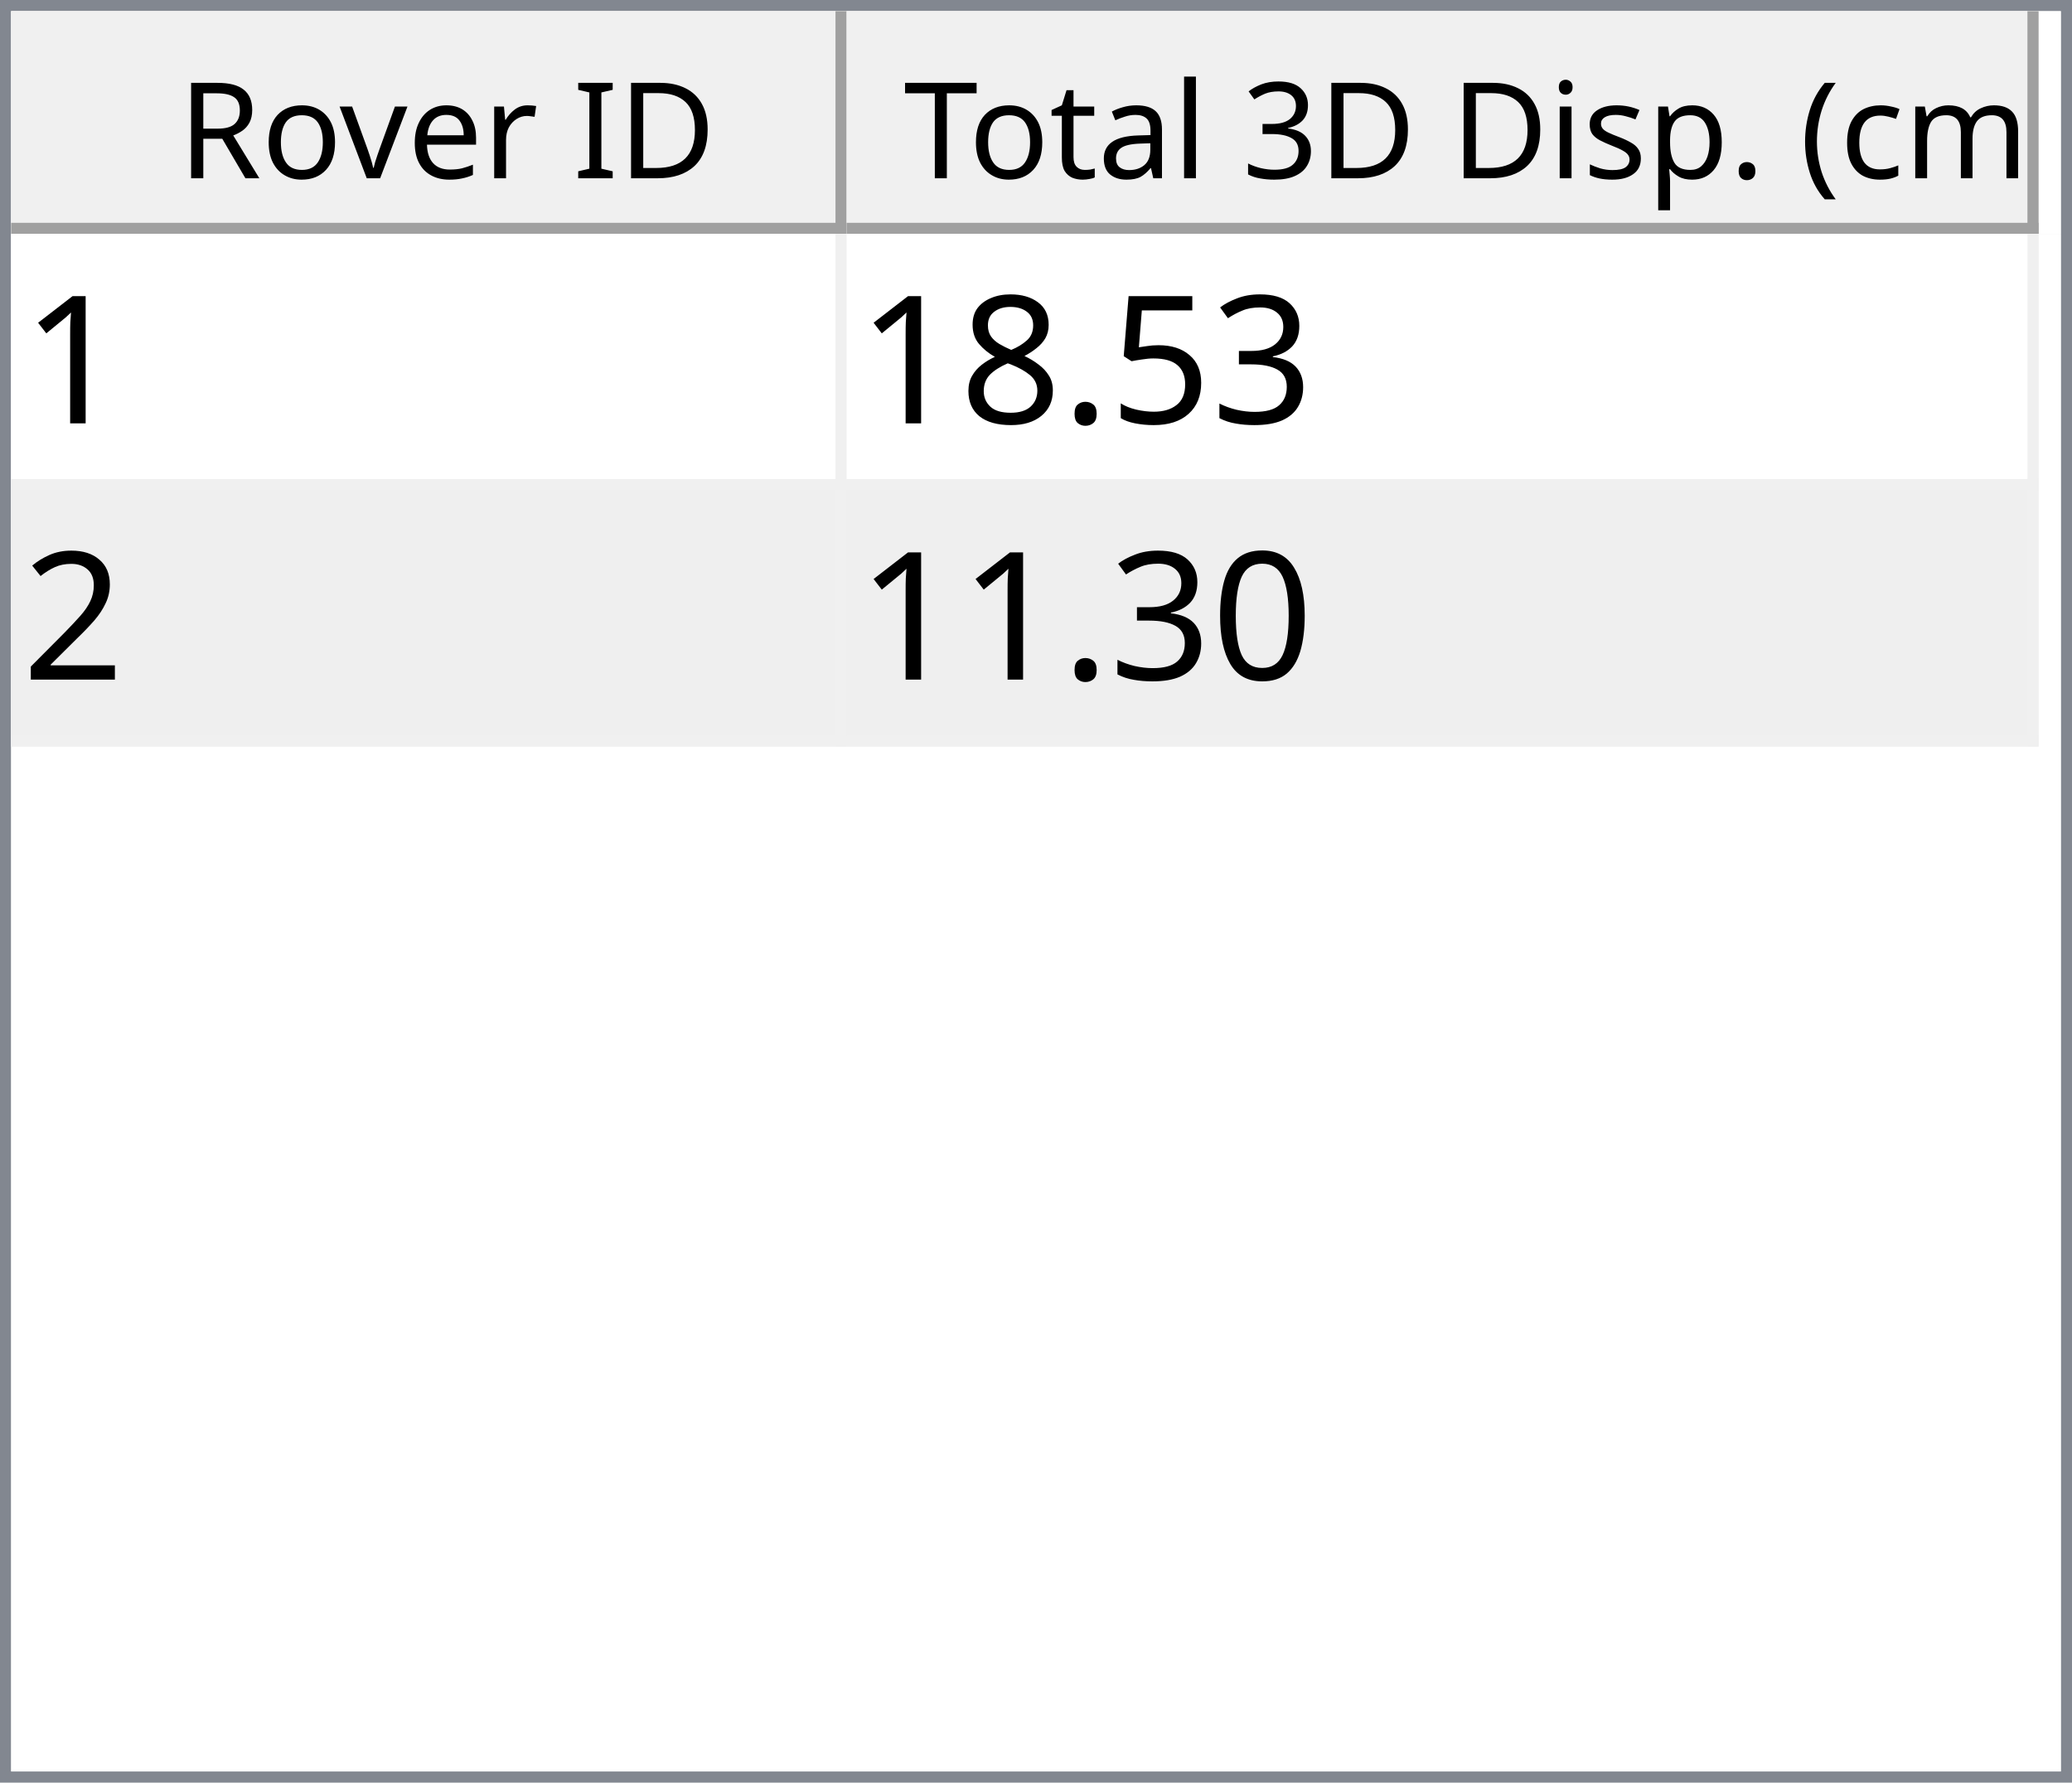
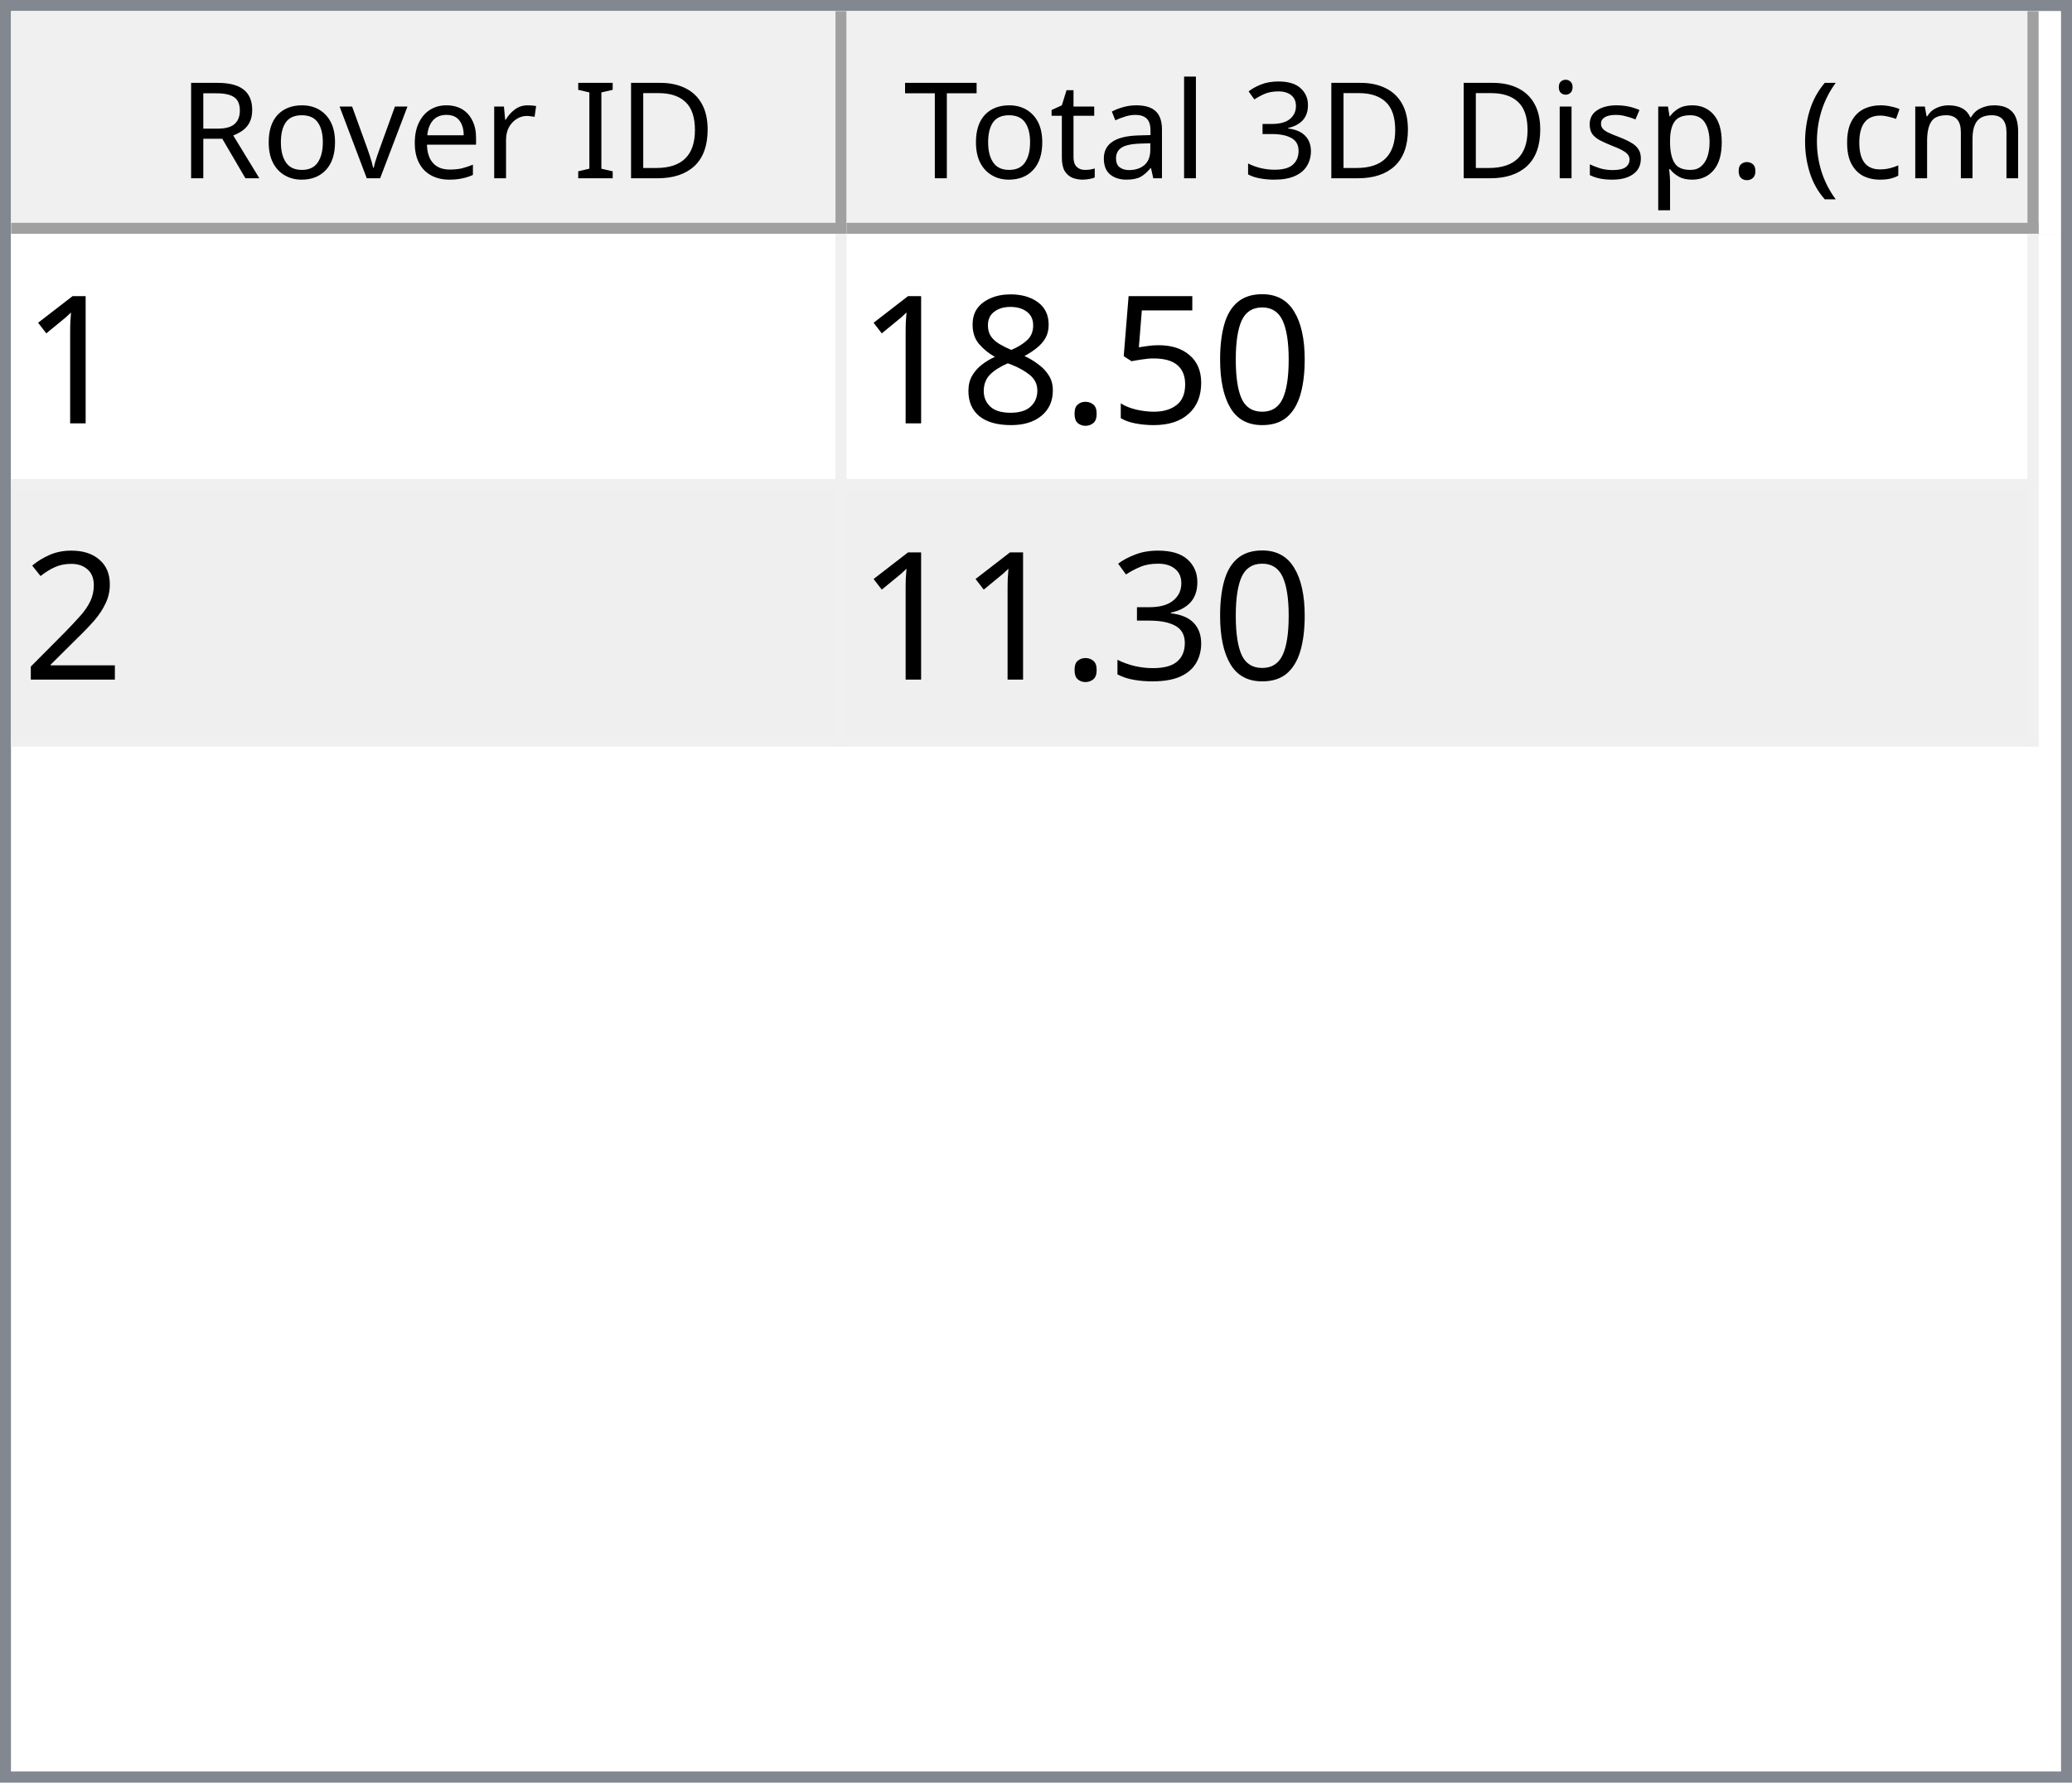
<svg xmlns="http://www.w3.org/2000/svg" style="fill-opacity:1; color-rendering:auto; color-interpolation:auto; text-rendering:auto; stroke:black; stroke-linecap:square; stroke-miterlimit:10; shape-rendering:auto; stroke-opacity:1; fill:black; stroke-dasharray:none; font-weight:normal; stroke-width:1; font-family:'Dialog'; font-style:normal; stroke-linejoin:miter; font-size:12px; stroke-dashoffset:0; image-rendering:auto;" width="186" height="160">
  <defs id="genericDefs" />
  <g>
    <defs id="defs1">
      <clipPath clipPathUnits="userSpaceOnUse" id="clipPath1">
        <path d="M0 0 L186 0 L186 160 L0 160 L0 0 Z" />
      </clipPath>
      <clipPath clipPathUnits="userSpaceOnUse" id="clipPath2">
        <path d="M0 0 L0 160 L186 160 L186 0 Z" />
      </clipPath>
      <clipPath clipPathUnits="userSpaceOnUse" id="clipPath3">
        <path d="M0 0 L0 20 L184 20 L184 0 Z" />
      </clipPath>
      <clipPath clipPathUnits="userSpaceOnUse" id="clipPath4">
        <path d="M0 0 L0 20 L75 20 L75 0 Z" />
      </clipPath>
      <clipPath clipPathUnits="userSpaceOnUse" id="clipPath5">
        <path d="M1 1 L1 19 L74 19 L74 1 Z" />
      </clipPath>
      <clipPath clipPathUnits="userSpaceOnUse" id="clipPath6">
        <path d="M0 0 L0 18 L73 18 L73 0 Z" />
      </clipPath>
      <clipPath clipPathUnits="userSpaceOnUse" id="clipPath7">
        <path d="M-0.5 -0.5 L-0.5 19.5 L74.5 19.5 L74.5 -0.5 Z" />
      </clipPath>
      <clipPath clipPathUnits="userSpaceOnUse" id="clipPath8">
        <path d="M0 0 L0 20 L107 20 L107 0 Z" />
      </clipPath>
      <clipPath clipPathUnits="userSpaceOnUse" id="clipPath9">
        <path d="M1 1 L1 19 L106 19 L106 1 Z" />
      </clipPath>
      <clipPath clipPathUnits="userSpaceOnUse" id="clipPath10">
        <path d="M0 0 L0 18 L105 18 L105 0 Z" />
      </clipPath>
      <clipPath clipPathUnits="userSpaceOnUse" id="clipPath11">
        <path d="M-0.5 -0.5 L-0.5 19.5 L106.5 19.5 L106.5 -0.5 Z" />
      </clipPath>
      <clipPath clipPathUnits="userSpaceOnUse" id="clipPath12">
        <path d="M0 0 L0 138 L184 138 L184 0 Z" />
      </clipPath>
      <clipPath clipPathUnits="userSpaceOnUse" id="clipPath13">
        <path d="M0 0 L0 46 L182 46 L182 0 Z" />
      </clipPath>
      <clipPath clipPathUnits="userSpaceOnUse" id="clipPath14">
        <path d="M-0.5 -0.5 L-0.5 45.5 L181.5 45.5 L181.5 -0.5 Z" />
      </clipPath>
      <clipPath clipPathUnits="userSpaceOnUse" id="clipPath15">
        <path d="M0 0 L0 22 L74 22 L74 0 Z" />
      </clipPath>
      <clipPath clipPathUnits="userSpaceOnUse" id="clipPath16">
        <path d="M0 0 L0 22 L106 22 L106 0 Z" />
      </clipPath>
      <font horiz-adv-x="64.551" id="font1">
        <font-face ascent="107.91" descent="25.098" units-per-em="100" style="font-style:normal; font-family:Segoe UI; font-weight:normal;" />
        <missing-glyph horiz-adv-x="64.551" d="M8.109 0 L8.109 68.266 L56.453 68.266 L56.453 0 L8.109 0 ZM15.328 7.234 L49.219 7.234 L49.219 61.031 L15.328 61.031 L15.328 7.234 Z" />
        <glyph unicode="D" horiz-adv-x="70.117" d="M9.188 0 L9.188 70.016 L28.516 70.016 Q65.531 70.016 65.531 35.891 Q65.531 19.672 55.25 9.836 Q44.969 0 27.734 0 L9.188 0 ZM17.391 62.594 L17.391 7.422 L27.828 7.422 Q41.609 7.422 49.273 14.797 Q56.938 22.172 56.938 35.688 Q56.938 62.594 28.328 62.594 L17.391 62.594 Z" />
        <glyph unicode="I" horiz-adv-x="26.611" d="M17.391 0 L9.188 0 L9.188 70.016 L17.391 70.016 L17.391 0 Z" />
        <glyph unicode=" " horiz-adv-x="27.393" d="" />
        <glyph unicode="r" horiz-adv-x="34.766" d="M34.188 41.891 Q32.078 43.5 28.125 43.5 Q23 43.5 19.555 38.672 Q16.109 33.844 16.109 25.484 L16.109 0 L8.109 0 L8.109 50 L16.109 50 L16.109 39.703 L16.312 39.703 Q18.016 44.969 21.531 47.922 Q25.047 50.875 29.391 50.875 Q32.516 50.875 34.188 50.203 L34.188 41.891 Z" />
        <glyph unicode="e" horiz-adv-x="52.295" d="M48.297 23 L12.984 23 Q13.188 14.656 17.484 10.109 Q21.781 5.562 29.297 5.562 Q37.75 5.562 44.828 11.141 L44.828 3.609 Q38.234 -1.172 27.391 -1.172 Q16.797 -1.172 10.742 5.641 Q4.688 12.453 4.688 24.812 Q4.688 36.469 11.305 43.82 Q17.922 51.172 27.734 51.172 Q37.547 51.172 42.922 44.828 Q48.297 38.484 48.297 27.203 L48.297 23 ZM40.094 29.781 Q40.047 36.719 36.75 40.578 Q33.453 44.438 27.594 44.438 Q21.922 44.438 17.969 40.383 Q14.016 36.328 13.094 29.781 L40.094 29.781 Z" />
        <glyph unicode="v" horiz-adv-x="47.9" d="M47.406 50 L27.484 0 L19.625 0 L0.688 50 L9.469 50 L22.172 13.672 Q23.578 9.672 23.922 6.688 L24.125 6.688 Q24.609 10.453 25.688 13.484 L38.969 50 L47.406 50 Z" />
        <glyph unicode="o" horiz-adv-x="58.594" d="M29 -1.172 Q17.922 -1.172 11.305 5.836 Q4.688 12.844 4.688 24.422 Q4.688 37.016 11.57 44.094 Q18.453 51.172 30.172 51.172 Q41.359 51.172 47.633 44.289 Q53.906 37.406 53.906 25.203 Q53.906 13.234 47.141 6.031 Q40.375 -1.172 29 -1.172 ZM29.594 44.438 Q21.875 44.438 17.383 39.188 Q12.891 33.938 12.891 24.703 Q12.891 15.828 17.43 10.695 Q21.969 5.562 29.594 5.562 Q37.359 5.562 41.531 10.594 Q45.703 15.625 45.703 24.906 Q45.703 34.281 41.531 39.359 Q37.359 44.438 29.594 44.438 Z" />
        <glyph unicode="R" horiz-adv-x="59.814" d="M59.375 0 L49.609 0 L37.891 19.625 Q36.281 22.359 34.766 24.289 Q33.25 26.219 31.664 27.438 Q30.078 28.656 28.25 29.219 Q26.422 29.781 24.125 29.781 L17.391 29.781 L17.391 0 L9.188 0 L9.188 70.016 L30.078 70.016 Q34.672 70.016 38.555 68.867 Q42.438 67.719 45.289 65.375 Q48.141 63.031 49.758 59.547 Q51.375 56.062 51.375 51.375 Q51.375 47.703 50.273 44.656 Q49.172 41.609 47.148 39.211 Q45.125 36.812 42.266 35.133 Q39.406 33.453 35.844 32.516 L35.844 32.328 Q37.594 31.547 38.891 30.547 Q40.188 29.547 41.359 28.18 Q42.531 26.812 43.68 25.078 Q44.828 23.344 46.234 21.047 L59.375 0 ZM17.391 62.594 L17.391 37.203 L28.516 37.203 Q31.594 37.203 34.203 38.133 Q36.812 39.062 38.719 40.797 Q40.625 42.531 41.703 45.047 Q42.781 47.562 42.781 50.688 Q42.781 56.297 39.141 59.445 Q35.5 62.594 28.609 62.594 L17.391 62.594 Z" />
        <glyph unicode=")" horiz-adv-x="30.176" d="M8.297 -15.922 L1.172 -15.922 Q16.406 2.344 16.406 26.812 Q16.406 51.469 1.078 70.016 L8.297 70.016 Q23.531 52.156 23.531 26.703 Q23.531 1.375 8.297 -15.922 Z" />
        <glyph unicode="m" horiz-adv-x="86.133" d="M79.109 0 L71.094 0 L71.094 28.719 Q71.094 37.016 68.531 40.727 Q65.969 44.438 59.906 44.438 Q54.781 44.438 51.195 39.75 Q47.609 35.062 47.609 28.516 L47.609 0 L39.594 0 L39.594 29.688 Q39.594 44.438 28.219 44.438 Q22.953 44.438 19.531 40.016 Q16.109 35.594 16.109 28.516 L16.109 0 L8.109 0 L8.109 50 L16.109 50 L16.109 42.094 L16.312 42.094 Q21.625 51.172 31.844 51.172 Q36.969 51.172 40.773 48.312 Q44.578 45.453 46 40.828 Q51.562 51.172 62.594 51.172 Q79.109 51.172 79.109 30.812 L79.109 0 Z" />
        <glyph unicode="c" horiz-adv-x="46.191" d="M42.188 2.297 Q36.422 -1.172 28.516 -1.172 Q17.828 -1.172 11.258 5.789 Q4.688 12.75 4.688 23.828 Q4.688 36.188 11.766 43.68 Q18.844 51.172 30.672 51.172 Q37.25 51.172 42.281 48.734 L42.281 40.531 Q36.719 44.438 30.375 44.438 Q22.703 44.438 17.797 38.945 Q12.891 33.453 12.891 24.516 Q12.891 15.719 17.508 10.641 Q22.125 5.562 29.891 5.562 Q36.422 5.562 42.188 9.906 L42.188 2.297 Z" />
        <glyph unicode="(" horiz-adv-x="30.176" d="M29.109 -15.922 L21.969 -15.922 Q6.844 1.375 6.844 26.703 Q6.844 52.156 21.969 70.016 L29.203 70.016 Q13.875 51.469 13.875 26.812 Q13.875 2.344 29.109 -15.922 Z" />
        <glyph unicode="." horiz-adv-x="21.68" d="M10.891 -1.078 Q8.641 -1.078 7.055 0.539 Q5.469 2.156 5.469 4.391 Q5.469 6.641 7.055 8.273 Q8.641 9.906 10.891 9.906 Q13.188 9.906 14.797 8.273 Q16.406 6.641 16.406 4.391 Q16.406 2.156 14.797 0.539 Q13.188 -1.078 10.891 -1.078 Z" />
        <glyph unicode="p" horiz-adv-x="58.789" d="M16.312 7.234 L16.109 7.234 L16.109 -23 L8.109 -23 L8.109 50 L16.109 50 L16.109 41.219 L16.312 41.219 Q22.219 51.172 33.594 51.172 Q43.266 51.172 48.688 44.461 Q54.109 37.75 54.109 26.469 Q54.109 13.922 48 6.375 Q41.891 -1.172 31.297 -1.172 Q21.578 -1.172 16.312 7.234 ZM16.109 27.391 L16.109 20.406 Q16.109 14.203 20.141 9.883 Q24.172 5.562 30.375 5.562 Q37.641 5.562 41.773 11.133 Q45.906 16.703 45.906 26.609 Q45.906 34.969 42.047 39.703 Q38.188 44.438 31.594 44.438 Q24.609 44.438 20.359 39.578 Q16.109 34.719 16.109 27.391 Z" />
        <glyph unicode="s" horiz-adv-x="42.432" d="M5.078 1.812 L5.078 10.406 Q11.625 5.562 19.484 5.562 Q30.031 5.562 30.031 12.594 Q30.031 14.594 29.125 15.992 Q28.219 17.391 26.68 18.461 Q25.141 19.531 23.07 20.383 Q21 21.234 18.609 22.172 Q15.281 23.484 12.766 24.828 Q10.25 26.172 8.57 27.859 Q6.891 29.547 6.031 31.695 Q5.172 33.844 5.172 36.719 Q5.172 40.234 6.789 42.945 Q8.406 45.656 11.086 47.484 Q13.766 49.312 17.211 50.242 Q20.656 51.172 24.312 51.172 Q30.812 51.172 35.938 48.922 L35.938 40.828 Q30.422 44.438 23.25 44.438 Q21 44.438 19.195 43.922 Q17.391 43.406 16.094 42.477 Q14.797 41.547 14.086 40.258 Q13.375 38.969 13.375 37.406 Q13.375 35.453 14.086 34.133 Q14.797 32.812 16.164 31.789 Q17.531 30.766 19.484 29.938 Q21.438 29.109 23.922 28.125 Q27.25 26.859 29.883 25.516 Q32.516 24.172 34.375 22.484 Q36.234 20.797 37.234 18.602 Q38.234 16.406 38.234 13.375 Q38.234 9.672 36.602 6.938 Q34.969 4.203 32.234 2.398 Q29.5 0.594 25.93 -0.289 Q22.359 -1.172 18.453 -1.172 Q10.75 -1.172 5.078 1.812 Z" />
        <glyph unicode="i" horiz-adv-x="24.219" d="M12.203 62.703 Q10.062 62.703 8.547 64.164 Q7.031 65.625 7.031 67.875 Q7.031 70.125 8.547 71.609 Q10.062 73.094 12.203 73.094 Q14.406 73.094 15.945 71.609 Q17.484 70.125 17.484 67.875 Q17.484 65.719 15.945 64.211 Q14.406 62.703 12.203 62.703 ZM16.109 0 L8.109 0 L8.109 50 L16.109 50 L16.109 0 Z" />
        <glyph unicode="3" horiz-adv-x="53.906" d="M46.531 19.828 Q46.531 15.094 44.75 11.211 Q42.969 7.328 39.719 4.57 Q36.469 1.812 31.93 0.297 Q27.391 -1.219 21.922 -1.219 Q11.922 -1.219 6 2.594 L6 11.188 Q13.094 5.609 22.219 5.609 Q25.875 5.609 28.828 6.539 Q31.781 7.469 33.906 9.227 Q36.031 10.984 37.18 13.477 Q38.328 15.969 38.328 19.094 Q38.328 32.812 18.797 32.812 L12.984 32.812 L12.984 39.594 L18.5 39.594 Q35.797 39.594 35.797 52.484 Q35.797 64.406 22.609 64.406 Q15.188 64.406 8.688 59.422 L8.688 67.188 Q15.375 71.188 24.609 71.188 Q29 71.188 32.57 69.969 Q36.141 68.75 38.68 66.555 Q41.219 64.359 42.609 61.281 Q44 58.203 44 54.5 Q44 40.672 30.031 36.719 L30.031 36.531 Q33.594 36.141 36.625 34.797 Q39.656 33.453 41.852 31.305 Q44.047 29.156 45.289 26.25 Q46.531 23.344 46.531 19.828 Z" />
        <glyph unicode="l" horiz-adv-x="24.219" d="M16.109 0 L8.109 0 L8.109 74.031 L16.109 74.031 L16.109 0 Z" />
        <glyph unicode="a" horiz-adv-x="50.879" d="M43.891 0 L35.891 0 L35.891 7.812 L35.688 7.812 Q30.469 -1.172 20.312 -1.172 Q12.844 -1.172 8.617 2.781 Q4.391 6.734 4.391 13.281 Q4.391 27.297 20.906 29.594 L35.891 31.688 Q35.891 44.438 25.594 44.438 Q16.547 44.438 9.281 38.281 L9.281 46.484 Q16.656 51.172 26.266 51.172 Q43.891 51.172 43.891 32.516 L43.891 0 ZM35.891 25.297 L23.828 23.641 Q18.266 22.859 15.43 20.875 Q12.594 18.891 12.594 13.875 Q12.594 10.203 15.211 7.883 Q17.828 5.562 22.172 5.562 Q28.125 5.562 32.008 9.742 Q35.891 13.922 35.891 20.312 L35.891 25.297 Z" />
        <glyph unicode="t" horiz-adv-x="33.887" d="M31.297 0.484 Q28.469 -1.078 23.828 -1.078 Q10.688 -1.078 10.688 13.578 L10.688 43.172 L2.094 43.172 L2.094 50 L10.688 50 L10.688 62.203 L18.703 64.797 L18.703 50 L31.297 50 L31.297 43.172 L18.703 43.172 L18.703 14.984 Q18.703 9.969 20.414 7.82 Q22.125 5.672 26.078 5.672 Q29.109 5.672 31.297 7.328 L31.297 0.484 Z" />
        <glyph unicode="T" horiz-adv-x="52.393" d="M50.594 62.594 L30.375 62.594 L30.375 0 L22.172 0 L22.172 62.594 L2 62.594 L2 70.016 L50.594 70.016 L50.594 62.594 Z" />
      </font>
      <font horiz-adv-x="75.0" id="font2">
        <font-face ascent="100.537" descent="21.973" units-per-em="100" style="font-style:normal; font-family:sans-serif; font-weight:normal;" />
        <missing-glyph horiz-adv-x="75.0" d="M12.5 0 L12.5 62.5 L62.5 62.5 L62.5 0 L12.5 0 ZM14.062 1.562 L60.938 1.562 L60.938 60.938 L14.062 60.938 L14.062 1.562 Z" />
        <glyph unicode="1" horiz-adv-x="55.615" d="M37.25 0 L28.469 0 L28.469 56 Q25.297 52.984 20.141 49.953 Q14.984 46.922 10.891 45.406 L10.891 53.906 Q18.266 57.375 23.781 62.305 Q29.297 67.234 31.594 71.875 L37.25 71.875 L37.25 0 Z" />
-         <glyph unicode="3" horiz-adv-x="55.615" d="M4.203 18.891 L12.984 20.062 Q14.5 12.594 18.141 9.297 Q21.781 6 27 6 Q33.203 6 37.477 10.297 Q41.75 14.594 41.75 20.953 Q41.75 27 37.797 30.93 Q33.844 34.859 27.734 34.859 Q25.25 34.859 21.531 33.891 L22.516 41.609 Q23.391 41.5 23.922 41.5 Q29.547 41.5 34.039 44.43 Q38.531 47.359 38.531 53.469 Q38.531 58.297 35.258 61.477 Q31.984 64.656 26.812 64.656 Q21.688 64.656 18.266 61.43 Q14.844 58.203 13.875 51.766 L5.078 53.328 Q6.688 62.156 12.398 67.016 Q18.109 71.875 26.609 71.875 Q32.469 71.875 37.398 69.359 Q42.328 66.844 44.945 62.5 Q47.562 58.156 47.562 53.266 Q47.562 48.641 45.07 44.828 Q42.578 41.016 37.703 38.766 Q44.047 37.312 47.562 32.695 Q51.078 28.078 51.078 21.141 Q51.078 11.766 44.242 5.25 Q37.406 -1.266 26.953 -1.266 Q17.531 -1.266 11.305 4.352 Q5.078 9.969 4.203 18.891 Z" />
+         <glyph unicode="0" horiz-adv-x="55.615" d="M4.156 35.297 Q4.156 48 6.766 55.742 Q9.375 63.484 14.523 67.68 Q19.672 71.875 27.484 71.875 Q33.25 71.875 37.594 69.555 Q41.938 67.234 44.773 62.867 Q47.609 58.5 49.219 52.227 Q50.828 45.953 50.828 35.297 Q50.828 22.703 48.242 14.969 Q45.656 7.234 40.508 3.008 Q35.359 -1.219 27.484 -1.219 Q17.141 -1.219 11.234 6.203 Q4.156 15.141 4.156 35.297 ZM13.188 35.297 Q13.188 17.672 17.312 11.836 Q21.438 6 27.484 6 Q33.547 6 37.672 11.859 Q41.797 17.719 41.797 35.297 Q41.797 52.984 37.672 58.789 Q33.547 64.594 27.391 64.594 Q21.344 64.594 17.719 59.469 Q13.188 52.938 13.188 35.297 Z" />
        <glyph unicode="5" horiz-adv-x="55.615" d="M4.156 18.75 L13.375 19.531 Q14.406 12.797 18.141 9.398 Q21.875 6 27.156 6 Q33.5 6 37.891 10.789 Q42.281 15.578 42.281 23.484 Q42.281 31 38.062 35.352 Q33.844 39.703 27 39.703 Q22.75 39.703 19.336 37.773 Q15.922 35.844 13.969 32.766 L5.719 33.844 L12.641 70.609 L48.25 70.609 L48.25 62.203 L19.672 62.203 L15.828 42.969 Q22.266 47.469 29.344 47.469 Q38.719 47.469 45.164 40.969 Q51.609 34.469 51.609 24.266 Q51.609 14.547 45.953 7.469 Q39.062 -1.219 27.156 -1.219 Q17.391 -1.219 11.211 4.25 Q5.031 9.719 4.156 18.75 Z" />
        <glyph unicode="." horiz-adv-x="27.783" d="M9.078 0 L9.078 10.016 L19.094 10.016 L19.094 0 L9.078 0 Z" />
        <glyph unicode="8" horiz-adv-x="55.615" d="M17.672 38.812 Q12.203 40.828 9.57 44.539 Q6.938 48.25 6.938 53.422 Q6.938 61.234 12.555 66.555 Q18.172 71.875 27.484 71.875 Q36.859 71.875 42.578 66.43 Q48.297 60.984 48.297 53.172 Q48.297 48.188 45.68 44.508 Q43.062 40.828 37.75 38.812 Q44.344 36.672 47.781 31.883 Q51.219 27.094 51.219 20.453 Q51.219 11.281 44.727 5.031 Q38.234 -1.219 27.641 -1.219 Q17.047 -1.219 10.547 5.055 Q4.047 11.328 4.047 20.703 Q4.047 27.688 7.594 32.398 Q11.141 37.109 17.672 38.812 ZM15.922 53.719 Q15.922 48.641 19.195 45.414 Q22.469 42.188 27.688 42.188 Q32.766 42.188 36.016 45.383 Q39.266 48.578 39.266 53.219 Q39.266 58.062 35.914 61.359 Q32.562 64.656 27.594 64.656 Q22.562 64.656 19.242 61.43 Q15.922 58.203 15.922 53.719 ZM13.094 20.656 Q13.094 16.891 14.875 13.375 Q16.656 9.859 20.172 7.93 Q23.688 6 27.734 6 Q34.031 6 38.133 10.055 Q42.234 14.109 42.234 20.359 Q42.234 26.703 38.016 30.859 Q33.797 35.016 27.438 35.016 Q21.234 35.016 17.164 30.914 Q13.094 26.812 13.094 20.656 Z" />
        <glyph unicode="2" horiz-adv-x="55.615" d="M50.344 8.453 L50.344 0 L3.031 0 Q2.938 3.172 4.047 6.109 Q5.859 10.938 9.836 15.625 Q13.812 20.312 21.344 26.469 Q33.016 36.031 37.117 41.625 Q41.219 47.219 41.219 52.203 Q41.219 57.422 37.477 61.008 Q33.734 64.594 27.734 64.594 Q21.391 64.594 17.578 60.789 Q13.766 56.984 13.719 50.25 L4.688 51.172 Q5.609 61.281 11.664 66.578 Q17.719 71.875 27.938 71.875 Q38.234 71.875 44.242 66.164 Q50.25 60.453 50.25 52 Q50.25 47.703 48.492 43.555 Q46.734 39.406 42.656 34.812 Q38.578 30.219 29.109 22.219 Q21.188 15.578 18.945 13.211 Q16.703 10.844 15.234 8.453 L50.344 8.453 Z" />
-         <glyph unicode="0" horiz-adv-x="55.615" d="M4.156 35.297 Q4.156 48 6.766 55.742 Q9.375 63.484 14.523 67.68 Q19.672 71.875 27.484 71.875 Q33.25 71.875 37.594 69.555 Q41.938 67.234 44.773 62.867 Q47.609 58.5 49.219 52.227 Q50.828 45.953 50.828 35.297 Q50.828 22.703 48.242 14.969 Q45.656 7.234 40.508 3.008 Q35.359 -1.219 27.484 -1.219 Q17.141 -1.219 11.234 6.203 Q4.156 15.141 4.156 35.297 ZM13.188 35.297 Q13.188 17.672 17.312 11.836 Q21.438 6 27.484 6 Q33.547 6 37.672 11.859 Q41.797 17.719 41.797 35.297 Q41.797 52.984 37.672 58.789 Q33.547 64.594 27.391 64.594 Q21.344 64.594 17.719 59.469 Q13.188 52.938 13.188 35.297 Z" />
+         <glyph unicode="3" horiz-adv-x="55.615" d="M4.203 18.891 L12.984 20.062 Q14.5 12.594 18.141 9.297 Q21.781 6 27 6 Q33.203 6 37.477 10.297 Q41.75 14.594 41.75 20.953 Q41.75 27 37.797 30.93 Q33.844 34.859 27.734 34.859 Q25.25 34.859 21.531 33.891 L22.516 41.609 Q23.391 41.5 23.922 41.5 Q29.547 41.5 34.039 44.43 Q38.531 47.359 38.531 53.469 Q38.531 58.297 35.258 61.477 Q31.984 64.656 26.812 64.656 Q21.688 64.656 18.266 61.43 Q14.844 58.203 13.875 51.766 L5.078 53.328 Q6.688 62.156 12.398 67.016 Q18.109 71.875 26.609 71.875 Q32.469 71.875 37.398 69.359 Q42.328 66.844 44.945 62.5 Q47.562 58.156 47.562 53.266 Q47.562 48.641 45.07 44.828 Q42.578 41.016 37.703 38.766 Q44.047 37.312 47.562 32.695 Q51.078 28.078 51.078 21.141 Q51.078 11.766 44.242 5.25 Q37.406 -1.266 26.953 -1.266 Q17.531 -1.266 11.305 4.352 Q5.078 9.969 4.203 18.891 Z" />
      </font>
    </defs>
    <g style="fill:white; stroke:white;">
      <rect x="0" y="0" width="186" style="clip-path:url(#clipPath1); stroke:none;" height="160" />
    </g>
    <g style="fill:white; text-rendering:optimizeSpeed; color-rendering:optimizeSpeed; image-rendering:optimizeSpeed; shape-rendering:crispEdges; stroke:white; color-interpolation:sRGB;">
      <rect x="0" width="186" height="160" y="0" style="stroke:none;" />
      <path style="stroke:none;" d="M0 160 L186 160 L186 0 L0 0 Z" />
    </g>
    <g style="fill:rgb(240,240,240); font-family:'Segoe UI'; stroke:rgb(240,240,240);">
      <rect x="0" y="0" width="186" style="clip-path:url(#clipPath2); stroke:none;" height="160" />
    </g>
    <g style="fill:rgb(130,135,144); font-family:'Segoe UI'; stroke:rgb(130,135,144);">
      <path d="M0 0 L186 0 L186 160 L0 160 L0 0 ZM1 1 L185 1 L185 159 L1 159 L1 1 Z" style="fill-rule:evenodd; clip-path:url(#clipPath2); stroke:none;" />
    </g>
    <g style="fill:white; font-family:'Segoe UI'; stroke:white;" transform="translate(1,1)">
      <rect x="0" y="0" width="184" style="clip-path:url(#clipPath3); stroke:none;" height="20" />
    </g>
    <g style="fill:rgb(240,240,240); font-family:'Segoe UI'; stroke:rgb(240,240,240);" transform="translate(1,1)">
      <rect x="0" y="0" width="75" style="clip-path:url(#clipPath4); stroke:none;" height="20" />
    </g>
    <g style="font-family:'Segoe UI';" transform="translate(2,2)">
      <text x="14" xml:space="preserve" y="14" style="clip-path:url(#clipPath6); stroke:none;">Rover ID</text>
    </g>
    <g style="fill:rgb(160,160,160); font-family:'Segoe UI'; stroke:rgb(160,160,160); stroke-linejoin:bevel;" transform="translate(1.5,1.5)">
      <line x1="74" x2="74" y1="0" style="fill:none; clip-path:url(#clipPath7);" y2="19" />
    </g>
    <g style="fill:rgb(160,160,160); font-family:'Segoe UI'; stroke:rgb(160,160,160); stroke-linejoin:bevel;" transform="matrix(1,0,0,1,1,1) translate(0.5,0.5)">
      <line x1="0" x2="74" y1="19" style="fill:none; clip-path:url(#clipPath7);" y2="19" />
    </g>
    <g style="fill:rgb(240,240,240); font-family:'Segoe UI'; stroke:rgb(240,240,240);" transform="translate(76,1)">
      <rect x="0" y="0" width="107" style="clip-path:url(#clipPath8); stroke:none;" height="20" />
    </g>
    <g style="font-family:'Segoe UI';" transform="translate(77,2)">
      <text x="1" xml:space="preserve" y="14" style="clip-path:url(#clipPath10); stroke:none;"> Total 3D Disp. (cm)</text>
    </g>
    <g style="fill:rgb(160,160,160); font-family:'Segoe UI'; stroke:rgb(160,160,160); stroke-linejoin:bevel;" transform="translate(76.5,1.5)">
      <line x1="106" x2="106" y1="0" style="fill:none; clip-path:url(#clipPath11);" y2="19" />
    </g>
    <g style="fill:rgb(160,160,160); font-family:'Segoe UI'; stroke:rgb(160,160,160); stroke-linejoin:bevel;" transform="matrix(1,0,0,1,76,1) translate(0.5,0.5)">
      <line x1="0" x2="106" y1="19" style="fill:none; clip-path:url(#clipPath11);" y2="19" />
    </g>
    <g style="fill:white; font-family:'Segoe UI'; stroke:white;" transform="translate(1,21)">
      <rect x="0" y="0" width="184" style="clip-path:url(#clipPath12); stroke:none;" height="138" />
    </g>
    <g style="fill:rgb(240,240,240); font-size:16px; font-family:sans-serif; stroke:rgb(240,240,240);" transform="translate(1,21)">
      <rect x="0" y="0" width="182" style="clip-path:url(#clipPath13); stroke:none;" height="46" />
      <line transform="translate(0.5,0.5)" x1="0" x2="181" y1="22" style="clip-path:url(#clipPath14); fill:none; stroke-linejoin:bevel;" y2="22" />
    </g>
    <g transform="matrix(1,0,0,1,1,21) translate(0.5,0.5)" style="fill:rgb(240,240,240); font-size:16px; font-family:sans-serif; stroke:rgb(240,240,240); stroke-linejoin:bevel;">
      <line x1="0" x2="181" y1="45" style="fill:none; clip-path:url(#clipPath14);" y2="45" />
    </g>
    <g transform="matrix(1,0,0,1,1,21) translate(0.5,0.5)" style="fill:rgb(240,240,240); font-size:16px; font-family:sans-serif; stroke:rgb(240,240,240); stroke-linejoin:bevel;">
      <line x1="74" x2="74" y1="0" style="fill:none; clip-path:url(#clipPath14);" y2="45" />
    </g>
    <g transform="matrix(1,0,0,1,1,21) translate(0.5,0.5)" style="fill:rgb(240,240,240); font-size:16px; font-family:sans-serif; stroke:rgb(240,240,240); stroke-linejoin:bevel;">
      <line x1="181" x2="181" y1="0" style="fill:none; clip-path:url(#clipPath14);" y2="45" />
    </g>
    <g style="fill:white; font-size:16px; font-family:sans-serif; stroke:white;" transform="matrix(1,0,0,1,1,21)">
      <rect x="0" y="0" width="74" style="clip-path:url(#clipPath15); stroke:none;" height="22" />
      <text x="1" y="17" style="fill:black; clip-path:url(#clipPath15); stroke:none;" xml:space="preserve">1</text>
    </g>
    <g style="fill:white; font-size:16px; font-family:sans-serif; stroke:white;" transform="matrix(1,0,0,1,1,21) translate(75,0)">
      <rect x="0" y="0" width="106" style="clip-path:url(#clipPath16); stroke:none;" height="22" />
-       <text x="1" y="17" style="fill:black; clip-path:url(#clipPath16); stroke:none;" xml:space="preserve">18.53</text>
+       <text x="1" y="17" style="fill:black; clip-path:url(#clipPath16); stroke:none;" xml:space="preserve">18.50</text>
    </g>
    <g style="fill:rgb(239,239,239); font-size:16px; font-family:sans-serif; stroke:rgb(239,239,239);" transform="matrix(1,0,0,1,1,21) translate(0,23)">
      <rect x="0" y="0" width="74" style="clip-path:url(#clipPath15); stroke:none;" height="22" />
      <text x="1" y="17" style="fill:black; clip-path:url(#clipPath15); stroke:none;" xml:space="preserve">2</text>
    </g>
    <g style="fill:rgb(239,239,239); font-size:16px; font-family:sans-serif; stroke:rgb(239,239,239);" transform="matrix(1,0,0,1,1,21) translate(75,23)">
      <rect x="0" y="0" width="106" style="clip-path:url(#clipPath16); stroke:none;" height="22" />
      <text x="1" y="17" style="fill:black; clip-path:url(#clipPath16); stroke:none;" xml:space="preserve">11.30</text>
    </g>
  </g>
</svg>
